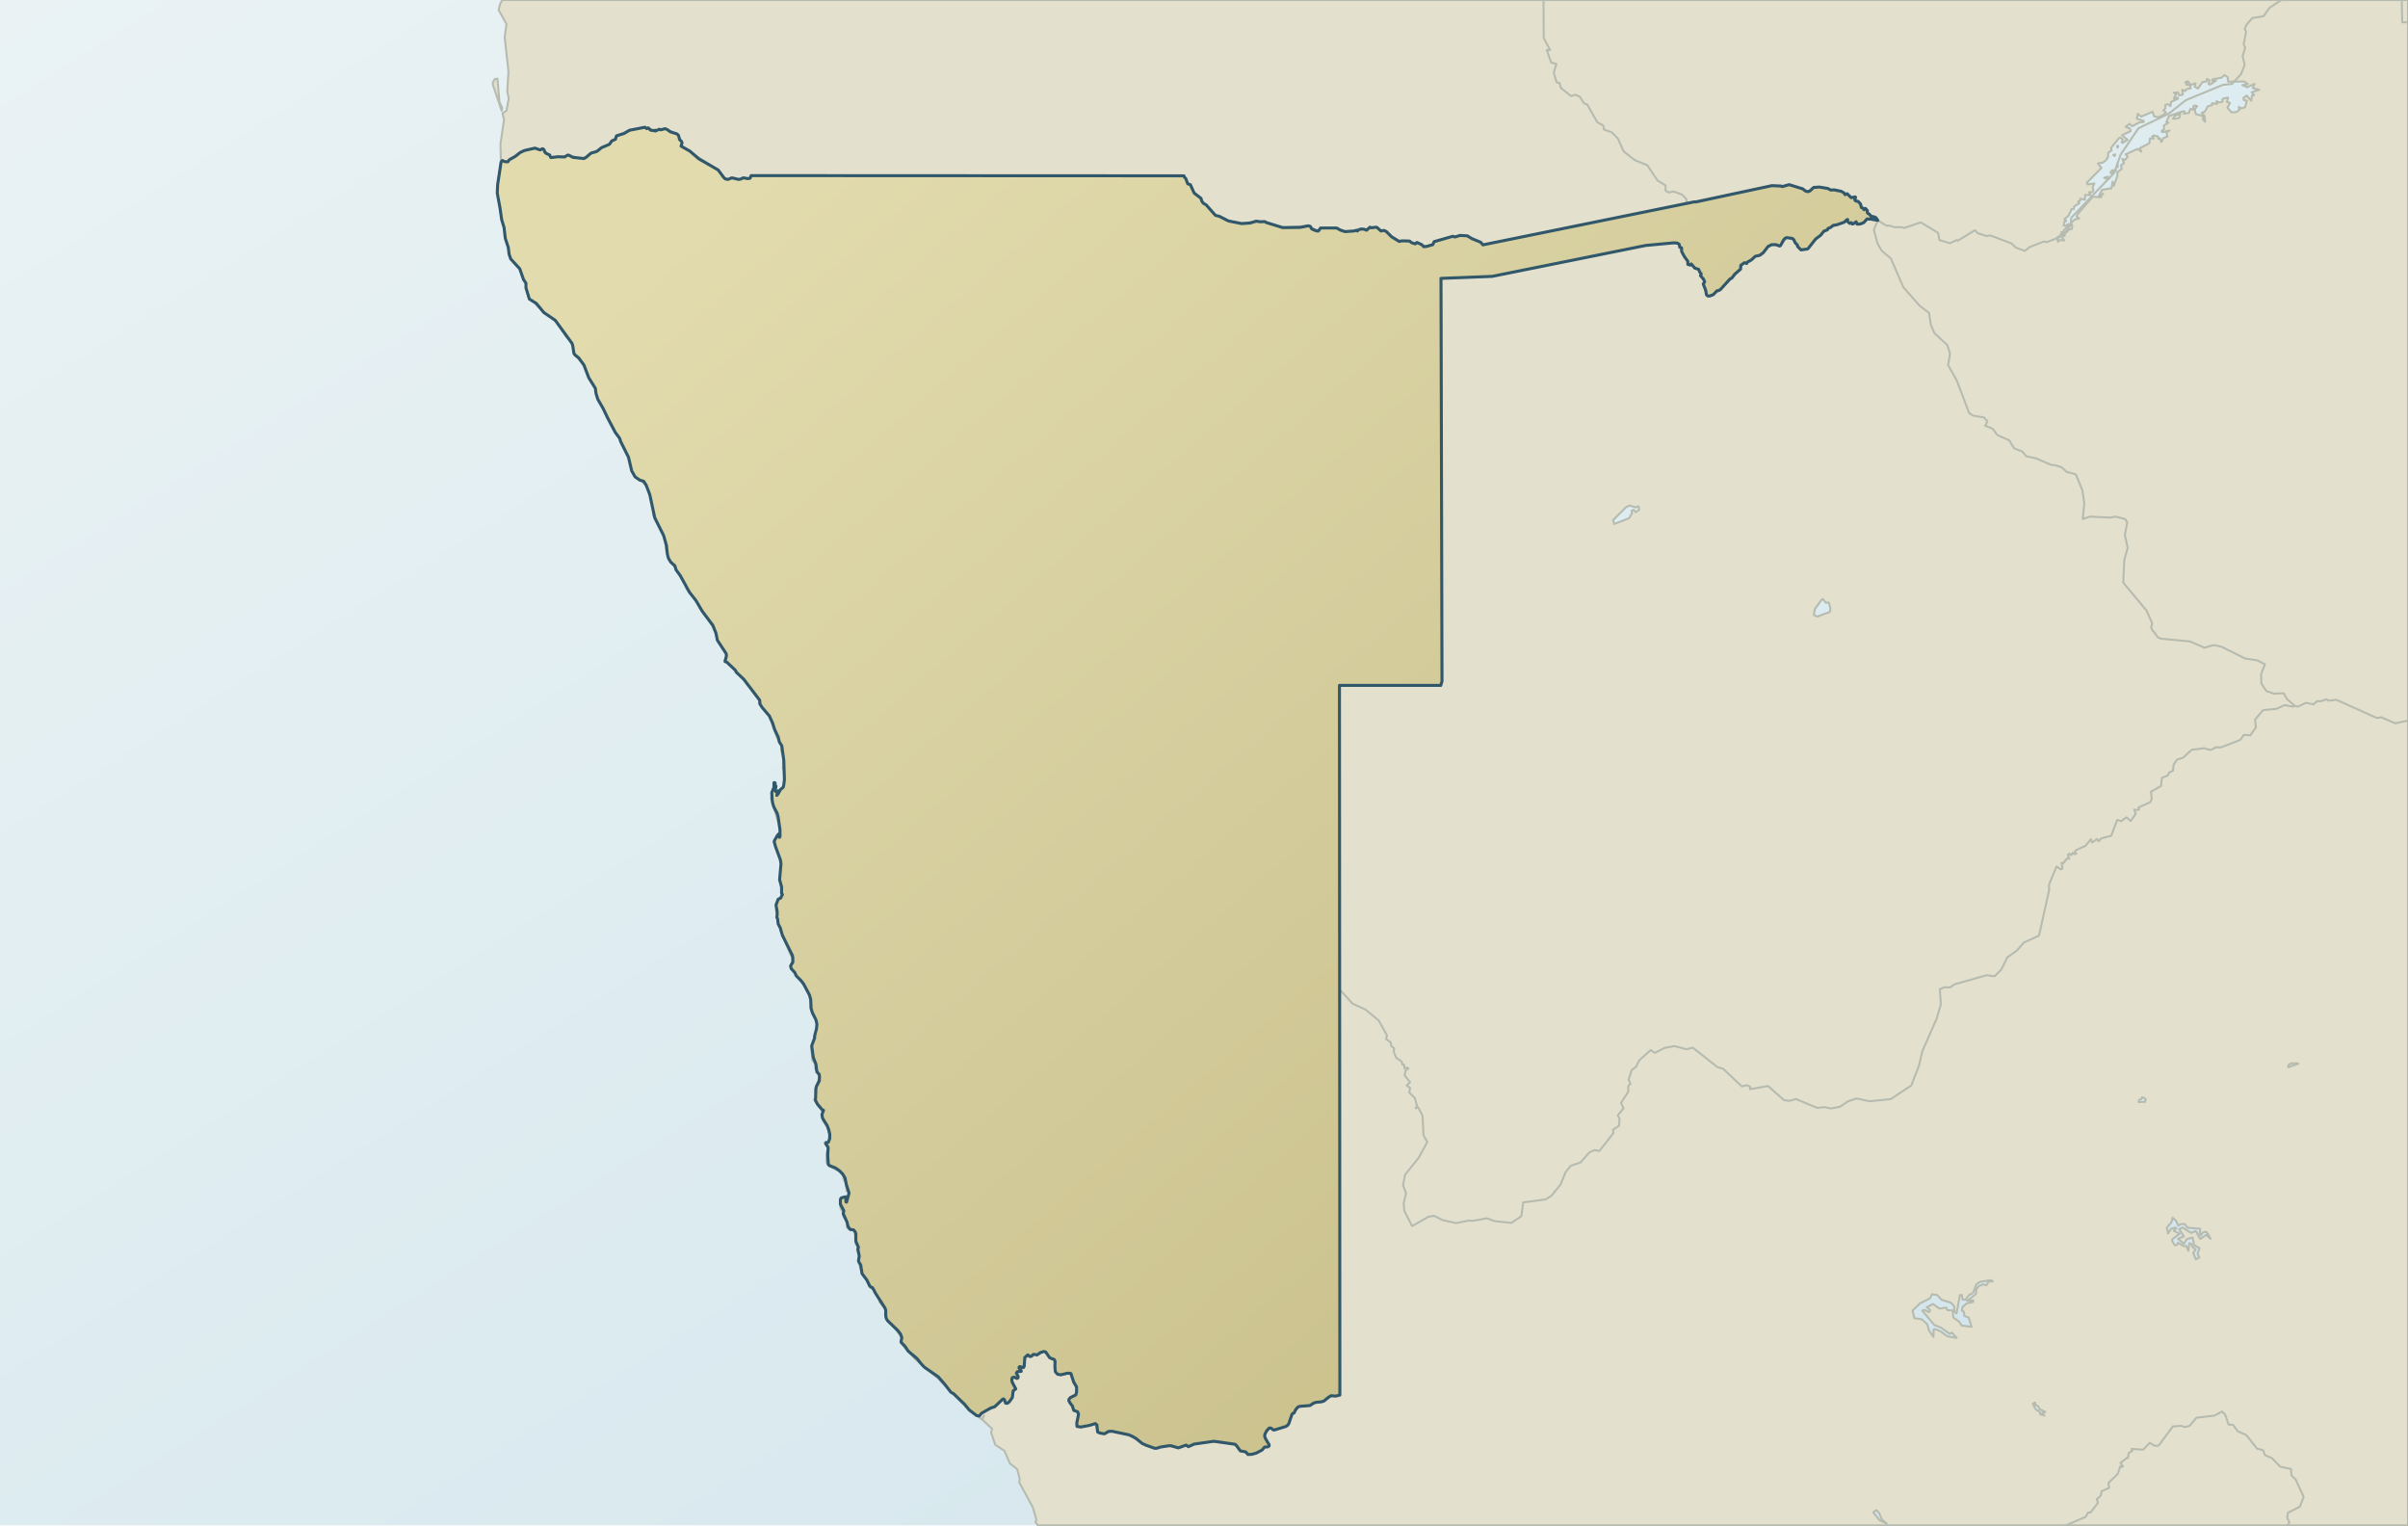
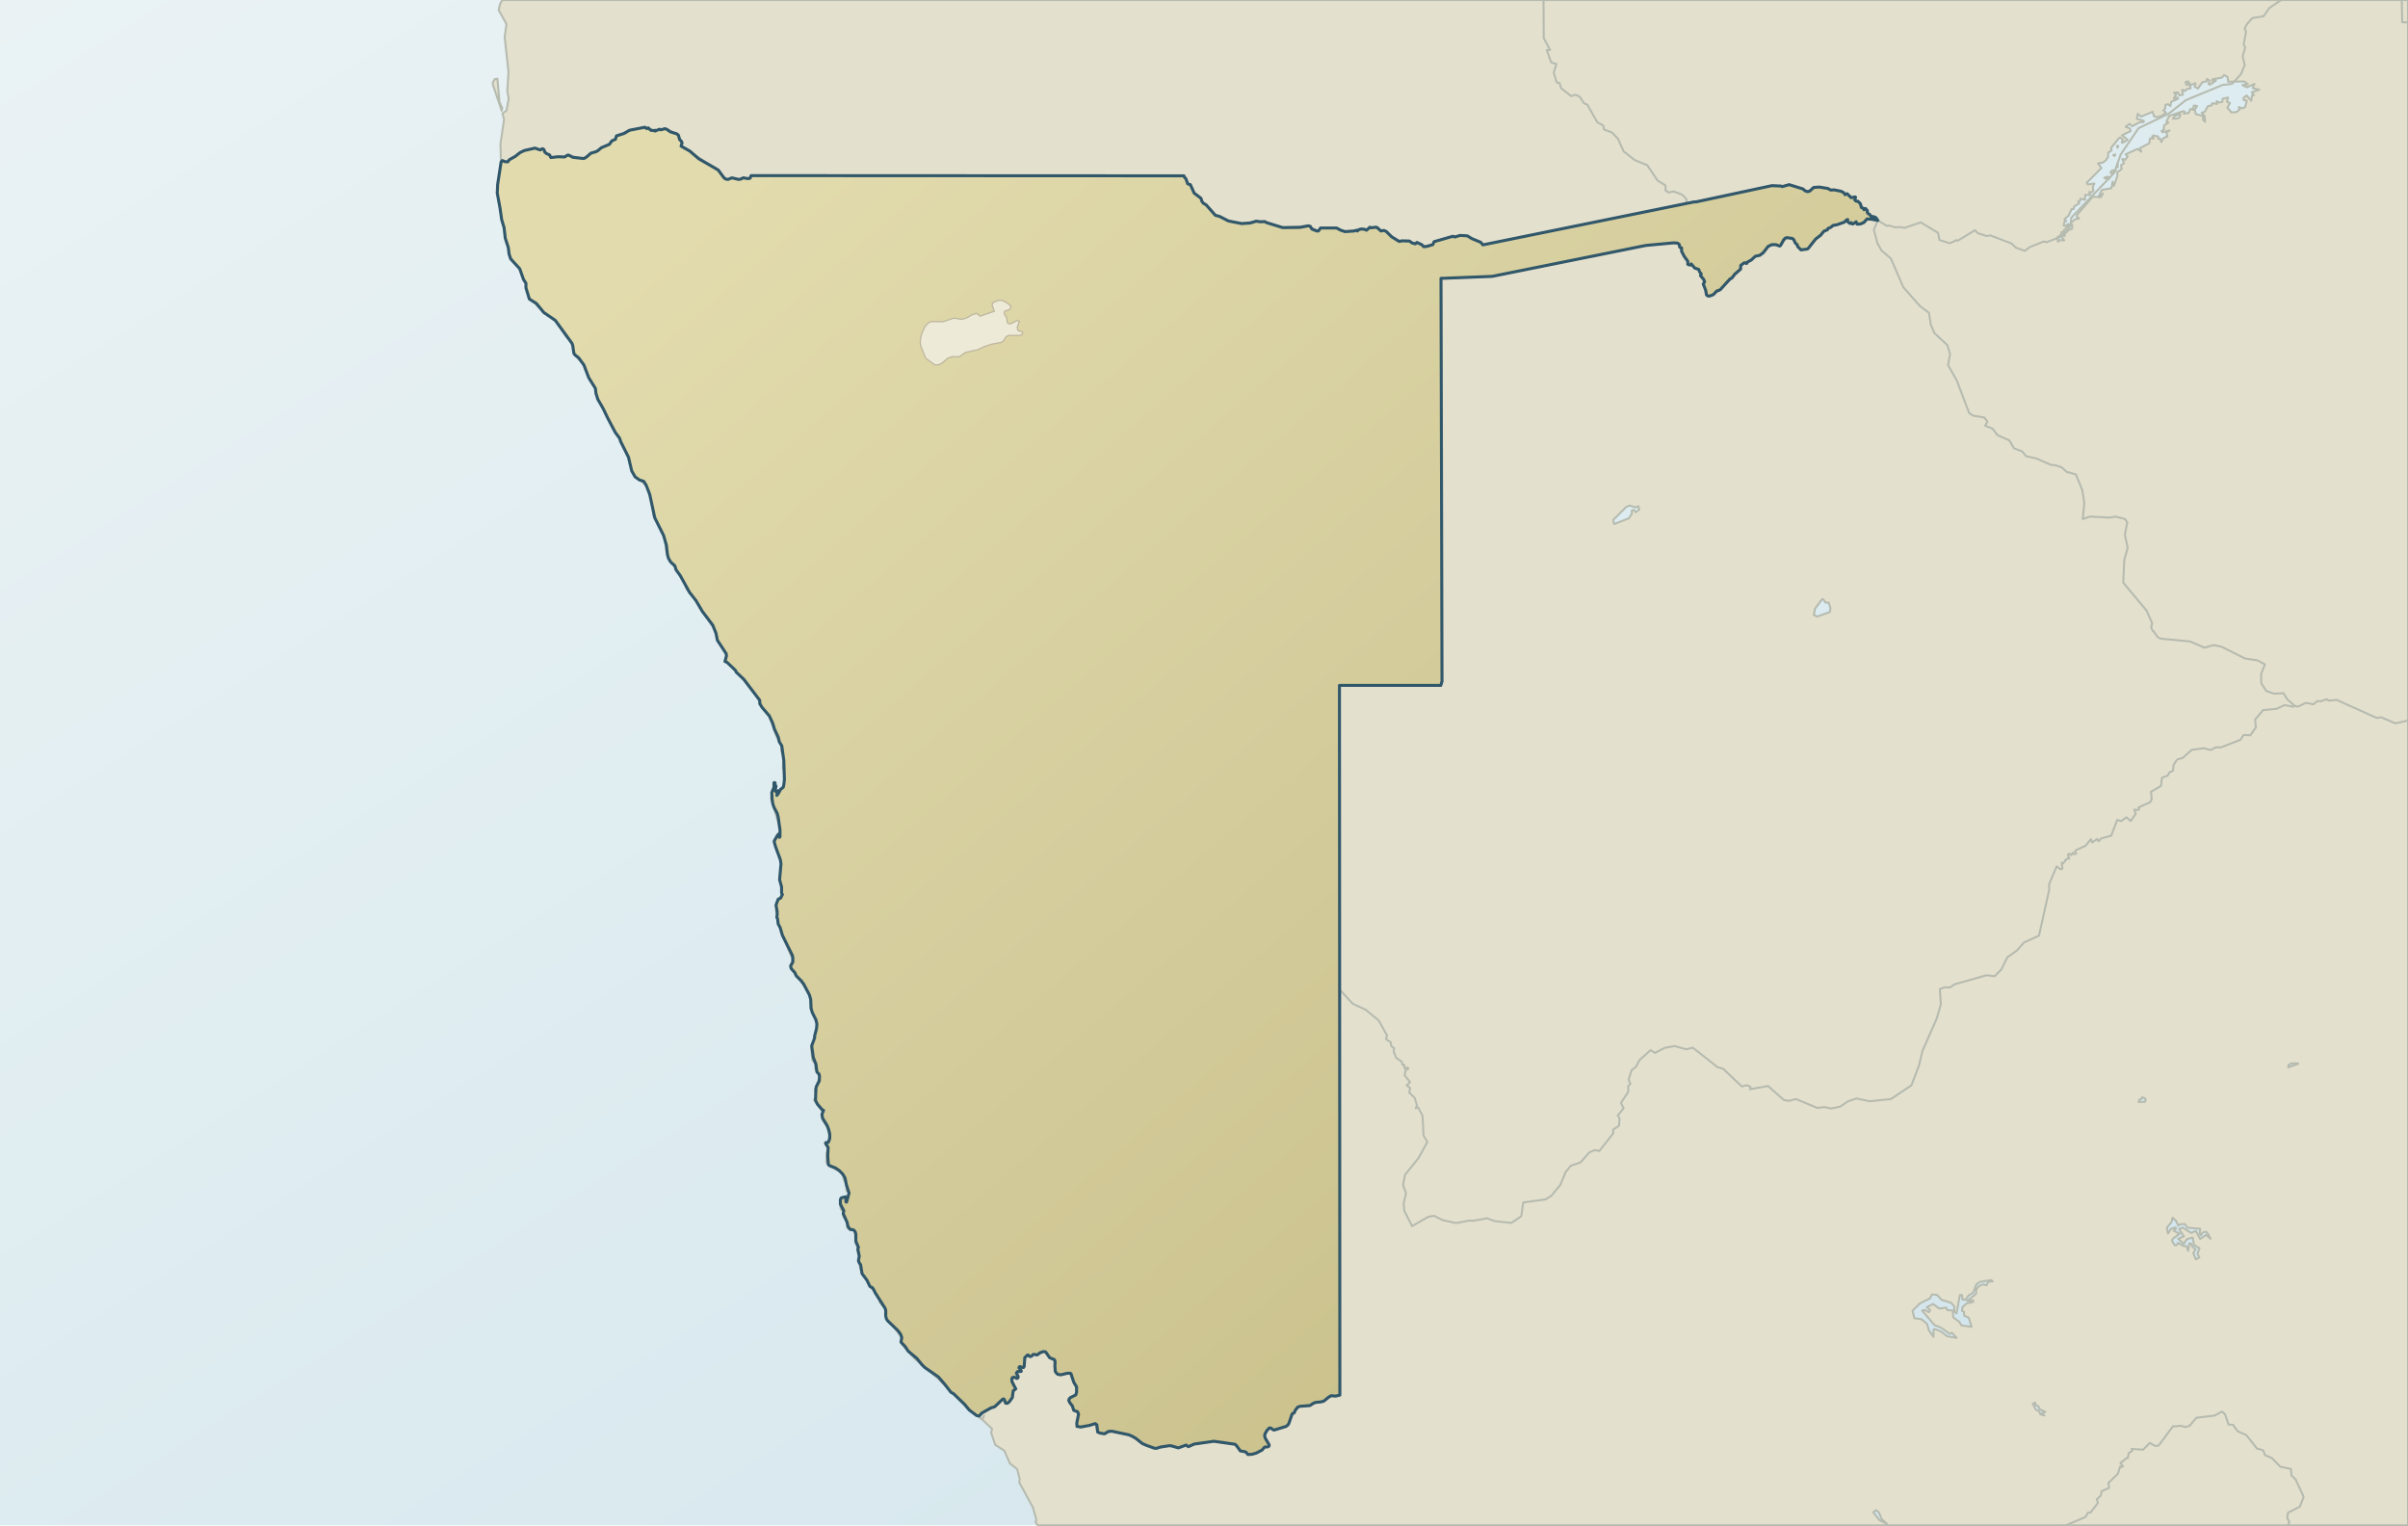
<svg xmlns="http://www.w3.org/2000/svg" viewBox="0 0 1200 760" role="img" aria-label="Map of Namibia" data-map-style="journey-atlas-map-v3-clean-background" data-map-projection="local-equirectangular-fit-v1" data-map-palette="flat-v1">
  <defs>
    <linearGradient id="sea" x1="0" y1="0" x2="1" y2="1">
      <stop offset="0" stop-color="#eaf2f4" />
      <stop offset=".55" stop-color="#dcebf0" />
      <stop offset="1" stop-color="#d0e3eb" />
    </linearGradient>
    <linearGradient id="land" x1=".12" y1=".08" x2=".88" y2=".92">
      <stop offset="0" stop-color="#e2dbad" />
      <stop offset=".52" stop-color="#d4cc9b" />
      <stop offset="1" stop-color="#c8bf8a" />
    </linearGradient>
    <filter id="shadow" x="-10%" y="-10%" width="120%" height="120%">
      <feGaussianBlur in="SourceAlpha" stdDeviation="4" result="b" />
      <feOffset in="b" dy="3" result="o" />
      <feColorMatrix in="o" type="matrix" values="0 0 0 0 .12 0 0 0 0 .22 0 0 0 0 .28 0 0 0 .14 0" />
      <feBlend in="SourceGraphic" mode="normal" />
    </filter>
  </defs>
  <rect width="1200" height="760" fill="url(#sea)" />
  <g id="geographic-context" fill="#e4e0ce">
    <path d="M 507.9,738.5 L 508.2,737.1 L 506.9,732.0 L 503.3,729.2 L 500.5,722.8 L 496.0,719.9 L 493.9,713.8 L 494.4,711.9 L 489.5,707.3 L 490.4,705.3 L 489.3,707.2 L 483.1,702.7 L 467.2,686.6 L 456.0,677.2 L 449.7,670.1 L 448.8,668.4 L 449.6,666.9 L 446.0,661.9 L 442.4,658.3 L 441.0,654.5 L 441.5,652.6 L 438.2,648.6 L 438.3,647.6 L 435.9,643.2 L 433.3,641.1 L 432.8,638.9 L 429.3,634.0 L 427.7,627.8 L 428.5,626.2 L 427.1,622.9 L 427.5,621.3 L 426.3,619.5 L 426.0,612.9 L 424.5,612.0 L 424.1,613.0 L 422.1,611.7 L 422.4,609.1 L 420.3,606.2 L 420.0,602.5 L 419.3,603.0 L 418.8,601.8 L 418.9,596.8 L 419.8,597.4 L 421.2,596.5 L 421.8,599.6 L 422.1,596.6 L 422.4,597.2 L 423.5,595.2 L 423.2,593.8 L 421.9,593.5 L 421.6,589.6 L 420.2,587.2 L 420.7,586.6 L 418.7,583.8 L 413.2,581.0 L 411.8,579.2 L 411.9,574.2 L 412.8,572.2 L 410.8,569.4 L 411.9,569.8 L 412.9,569.0 L 413.3,565.7 L 412.3,561.7 L 410.0,558.2 L 409.9,553.8 L 405.6,547.9 L 406.7,546.7 L 406.2,542.8 L 408.4,536.5 L 406.2,532.4 L 406.4,530.3 L 404.8,528.2 L 404.3,522.5 L 408.1,511.2 L 403.9,502.3 L 404.2,497.7 L 402.6,493.5 L 393.8,482.1 L 395.0,478.1 L 389.2,464.3 L 386.7,453.8 L 387.1,449.4 L 389.5,446.4 L 389.0,437.7 L 389.7,431.5 L 385.8,419.1 L 388.8,414.3 L 387.2,418.8 L 388.7,418.4 L 389.2,414.4 L 384.2,397.7 L 386.0,389.8 L 385.7,394.8 L 387.9,394.4 L 386.9,397.7 L 388.5,394.8 L 388.0,394.3 L 391.0,391.0 L 391.3,385.5 L 390.1,382.8 L 390.5,377.3 L 389.3,374.0 L 389.3,371.3 L 387.0,367.1 L 383.5,357.0 L 378.4,350.8 L 378.3,348.7 L 366.9,334.0 L 361.1,329.0 L 362.6,327.3 L 362.5,326.0 L 357.5,319.0 L 356.5,314.1 L 348.7,302.9 L 347.7,300.2 L 342.1,293.4 L 340.9,288.7 L 334.0,279.5 L 332.1,275.0 L 331.4,269.2 L 329.8,264.2 L 325.5,256.5 L 325.1,249.1 L 323.8,246.9 L 323.0,243.2 L 315.7,235.4 L 314.7,230.7 L 310.6,220.6 L 301.3,203.0 L 302.6,202.3 L 301.2,202.6 L 299.2,199.4 L 298.1,197.3 L 297.9,193.9 L 293.7,187.7 L 292.3,183.6 L 290.6,181.1 L 291.1,180.8 L 290.4,181.0 L 286.8,177.4 L 284.9,169.4 L 284.4,170.0 L 282.1,167.7 L 277.7,160.6 L 267.8,152.5 L 263.8,147.8 L 262.6,145.0 L 262.8,141.5 L 260.6,137.4 L 261.6,136.4 L 256.5,130.2 L 254.4,128.9 L 253.5,123.7 L 252.0,120.0 L 252.2,112.3 L 251.4,109.8 L 250.3,109.0 L 251.0,107.5 L 249.0,101.9 L 248.7,93.3 L 249.8,85.7 L 249.5,79.6 L 249.7,80.3 L 250.6,80.0 L 249.6,79.5 L 249.4,71.7 L 251.2,59.5 L 250.4,56.5 L 252.4,55.1 L 253.5,49.1 L 252.8,45.4 L 253.4,35.8 L 251.5,18.5 L 252.4,12.0 L 248.5,5.0 L 249.2,2.0 L 250.3,0.0 L 1200.0,0.0 L 1200.0,760.0 L 517.2,760.0 L 516.0,758.3 L 516.5,757.3 L 514.7,751.0 L 507.9,738.5 Z M 936.4,753.7 L 935.0,752.4 L 933.5,753.5 L 936.6,757.4 L 940.3,759.2 L 937.7,756.9 L 936.4,753.7 Z M 1014.3,699.9 L 1014.2,698.8 L 1013.0,699.4 L 1014.5,702.3 L 1016.3,703.3 L 1016.8,704.7 L 1018.8,705.3 L 1017.7,704.0 L 1019.3,703.5 L 1016.4,702.1 L 1015.8,700.7 L 1014.3,699.9 Z M 992.1,637.8 L 986.7,638.7 L 984.9,639.9 L 983.3,644.1 L 981.1,645.4 L 979.5,647.6 L 978.0,647.5 L 977.7,645.2 L 976.7,645.3 L 975.0,654.4 L 973.9,653.4 L 973.9,650.9 L 972.3,649.1 L 967.5,647.6 L 965.3,645.2 L 962.8,644.9 L 961.8,646.9 L 956.8,649.4 L 953.1,653.0 L 954.0,656.8 L 957.6,657.3 L 960.3,659.6 L 961.3,662.9 L 963.5,666.1 L 963.6,662.4 L 964.2,662.2 L 967.1,663.3 L 970.4,665.8 L 975.1,666.6 L 972.7,664.0 L 971.6,664.6 L 967.3,661.5 L 964.0,660.2 L 957.9,653.0 L 959.0,652.6 L 961.3,653.8 L 961.9,652.8 L 960.2,651.3 L 963.3,649.7 L 966.5,652.0 L 969.8,651.5 L 970.5,652.8 L 973.1,652.9 L 973.4,656.4 L 976.4,658.6 L 977.5,660.4 L 982.5,661.1 L 981.1,656.5 L 978.9,655.6 L 978.7,653.6 L 977.7,653.1 L 978.0,651.2 L 980.1,649.4 L 983.3,648.7 L 983.3,647.9 L 980.4,648.1 L 984.7,644.7 L 984.9,642.4 L 986.1,640.8 L 988.3,639.9 L 989.9,640.4 L 990.9,638.6 L 993.1,638.4 L 992.1,637.8 Z M 1101.6,617.2 L 1100.5,615.0 L 1099.3,613.7 L 1097.7,614.1 L 1096.8,615.5 L 1096.2,614.6 L 1096.4,612.2 L 1090.1,611.7 L 1088.8,609.9 L 1086.7,609.9 L 1085.5,610.7 L 1084.5,608.4 L 1082.7,606.7 L 1082.1,609.0 L 1079.8,611.7 L 1080.4,614.6 L 1081.9,612.2 L 1084.1,611.6 L 1084.5,612.0 L 1083.2,613.2 L 1086.2,614.7 L 1082.7,617.3 L 1082.4,618.2 L 1083.7,620.4 L 1084.7,620.4 L 1085.4,619.2 L 1088.2,620.9 L 1089.5,620.8 L 1090.5,623.2 L 1091.0,619.5 L 1092.0,619.7 L 1092.5,621.2 L 1094.2,622.5 L 1093.0,624.3 L 1094.3,627.5 L 1096.0,626.5 L 1095.1,624.7 L 1096.1,621.9 L 1093.4,620.4 L 1092.7,616.6 L 1089.8,617.4 L 1088.3,619.7 L 1085.4,617.2 L 1088.3,616.0 L 1085.9,612.4 L 1087.7,611.6 L 1091.9,614.3 L 1094.3,613.3 L 1096.4,617.3 L 1099.4,615.3 L 1101.6,617.2 Z M 1069.3,547.8 L 1068.5,547.0 L 1067.4,546.7 L 1067.2,547.6 L 1066.0,548.0 L 1065.8,549.1 L 1069.0,549.0 L 1069.3,547.8 Z M 1145.3,530.0 L 1145.1,529.8 L 1141.8,529.8 L 1140.4,530.7 L 1140.3,531.8 L 1145.3,530.0 Z M 904.5,303.3 L 903.9,306.4 L 905.6,307.2 L 911.9,304.9 L 912.2,303.1 L 911.3,300.2 L 909.8,300.3 L 908.5,298.5 L 907.9,298.7 L 904.5,303.3 Z M 804.4,261.1 L 811.8,258.2 L 813.3,255.7 L 813.1,254.4 L 814.2,254.0 L 815.1,255.2 L 816.9,253.9 L 816.5,252.2 L 815.2,252.8 L 812.1,251.9 L 810.3,252.7 L 803.9,259.1 L 804.4,261.1 Z M 1025.2,118.3 L 1025.6,120.5 L 1026.3,119.6 L 1028.7,119.8 L 1027.5,118.2 L 1028.3,117.1 L 1028.9,117.6 L 1028.8,116.7 L 1031.1,114.4 L 1032.5,114.1 L 1032.7,112.4 L 1032.0,111.0 L 1034.2,109.2 L 1036.1,108.9 L 1034.9,107.8 L 1035.2,106.9 L 1042.9,98.0 L 1046.9,98.3 L 1048.0,96.4 L 1046.6,98.0 L 1045.9,97.7 L 1047.5,94.6 L 1052.2,93.8 L 1052.8,90.5 L 1053.4,92.6 L 1055.2,87.6 L 1055.1,85.9 L 1057.3,84.2 L 1057.0,82.3 L 1058.5,81.3 L 1057.6,79.2 L 1059.1,79.6 L 1060.3,77.9 L 1059.3,76.9 L 1065.2,74.2 L 1067.1,75.6 L 1066.4,73.8 L 1071.1,71.4 L 1071.4,69.0 L 1073.3,69.0 L 1072.5,68.0 L 1073.1,67.5 L 1075.4,68.0 L 1075.6,69.2 L 1076.4,68.9 L 1077.1,70.8 L 1078.1,68.8 L 1080.1,68.0 L 1079.6,66.0 L 1081.2,65.0 L 1077.7,65.9 L 1077.2,65.3 L 1078.4,64.4 L 1078.4,62.5 L 1080.6,61.1 L 1079.6,60.8 L 1080.9,57.8 L 1087.9,55.4 L 1088.7,55.6 L 1088.3,56.6 L 1090.7,56.3 L 1091.6,54.2 L 1092.8,54.7 L 1093.2,52.7 L 1094.1,52.6 L 1094.9,52.9 L 1093.7,54.6 L 1094.3,56.9 L 1097.8,57.7 L 1097.9,59.7 L 1098.9,60.7 L 1098.7,57.9 L 1097.2,56.2 L 1098.7,55.7 L 1100.3,52.9 L 1102.3,52.4 L 1102.4,51.4 L 1104.8,51.8 L 1104.6,50.4 L 1105.9,51.1 L 1107.5,50.7 L 1107.6,49.2 L 1110.3,48.6 L 1109.8,50.8 L 1111.3,51.3 L 1110.0,53.6 L 1112.0,56.0 L 1114.6,55.8 L 1116.0,54.6 L 1115.7,53.3 L 1117.2,54.0 L 1118.8,53.4 L 1119.7,50.2 L 1118.1,49.8 L 1118.0,48.8 L 1119.6,47.6 L 1121.9,50.2 L 1122.2,47.6 L 1123.3,47.4 L 1122.1,46.0 L 1125.9,44.7 L 1122.6,43.9 L 1123.5,41.8 L 1119.8,43.5 L 1117.5,42.4 L 1120.2,41.9 L 1118.4,40.6 L 1110.4,40.7 L 1110.1,38.4 L 1108.4,37.4 L 1107.2,38.7 L 1102.6,39.5 L 1102.4,40.2 L 1104.3,40.2 L 1101.3,42.2 L 1100.6,41.8 L 1101.1,40.1 L 1099.8,39.3 L 1099.6,40.6 L 1097.6,40.9 L 1095.3,44.1 L 1093.7,43.2 L 1094.1,41.5 L 1091.8,42.3 L 1090.3,40.5 L 1089.0,41.0 L 1090.1,41.3 L 1089.4,42.1 L 1091.4,42.5 L 1091.7,44.0 L 1089.7,44.4 L 1088.9,45.4 L 1087.5,44.7 L 1087.8,47.2 L 1086.0,47.5 L 1085.3,46.0 L 1083.3,46.2 L 1084.5,47.0 L 1083.3,49.0 L 1085.3,48.6 L 1085.4,49.2 L 1082.0,50.7 L 1081.6,52.9 L 1080.4,51.9 L 1079.1,52.3 L 1079.1,54.0 L 1078.1,55.0 L 1079.4,56.0 L 1077.8,57.4 L 1075.6,58.4 L 1073.5,58.0 L 1072.7,55.7 L 1067.0,58.1 L 1065.3,56.7 L 1064.9,59.2 L 1068.3,60.2 L 1068.3,60.8 L 1066.1,61.0 L 1062.5,62.9 L 1061.2,61.7 L 1059.3,63.2 L 1061.4,64.0 L 1061.8,65.3 L 1057.5,67.4 L 1060.3,69.7 L 1057.7,71.2 L 1057.3,70.9 L 1057.9,69.6 L 1056.7,68.5 L 1056.0,68.8 L 1052.0,73.7 L 1052.3,74.9 L 1050.6,76.1 L 1050.5,78.3 L 1049.4,79.9 L 1047.9,81.0 L 1045.5,81.4 L 1047.2,83.7 L 1039.9,91.1 L 1040.5,91.9 L 1043.7,91.4 L 1042.9,93.1 L 1043.2,94.9 L 1042.6,95.8 L 1041.1,95.7 L 1041.7,97.2 L 1039.1,97.1 L 1039.0,99.5 L 1036.7,99.0 L 1036.6,100.0 L 1035.6,100.4 L 1036.2,101.3 L 1033.7,102.8 L 1033.4,104.2 L 1032.4,104.1 L 1030.8,107.5 L 1028.8,109.2 L 1029.7,110.1 L 1028.9,110.3 L 1028.4,112.3 L 1029.2,112.6 L 1030.8,111.6 L 1031.2,112.1 L 1028.4,114.9 L 1028.5,115.7 L 1027.3,115.7 L 1026.9,117.2 L 1025.2,118.3 Z M 1082.9,59.2 L 1085.2,59.0 L 1086.2,58.5 L 1086.5,56.8 L 1083.7,57.8 L 1082.9,59.2 Z M 248.9,50.8 L 250.3,53.8 L 250.0,55.2 L 245.6,42.1 L 245.6,41.1 L 246.6,39.4 L 247.9,39.2 L 248.9,50.8 Z M 1051.3,88.9 L 1050.2,89.2 L 1048.6,88.6 L 1050.4,88.0 L 1051.3,88.9 Z M 1054.5,84.9 L 1052.5,86.5 L 1051.7,86.0 L 1052.5,84.9 L 1054.5,84.9 Z M 1054.8,83.4 L 1054.8,83.1 L 1055.2,81.6 L 1055.4,83.2 L 1054.8,83.4 Z M 1053.7,77.7 L 1053.1,77.3 L 1054.1,76.9 L 1053.9,77.6 L 1053.7,77.7 Z M 1055.1,73.4 L 1055.0,72.7 L 1055.6,72.7 L 1055.3,73.6 L 1055.1,73.4 Z" fill="#e4e0ce" fill-rule="evenodd" stroke="#b6bbaf" stroke-width="1" stroke-linejoin="round" />
  </g>
  <g id="context-national-borders" fill="none" stroke="#b6bbaf" stroke-width="1" stroke-linejoin="round" stroke-linecap="round" aria-hidden="true">
    <path d="M528.6,685 525.9,683.4 525.4,677.4 523.1,676.5 521.1,673.6 520.1,673.4 M520.1,673.4 516.8,675.1 M516.8,675.1 515.4,674.8 M515.4,674.8 513.5,675.9 M513.5,675.9 512.1,675.1 M512.1,675.1 510.7,676.4 510,681.4 M508.7,681.2 508.2,680.9 M508.2,680.9 508.9,683.3 508.1,683.4 M510,681.4 509.5,681.1 M509.5,681.1 508.7,681.2 M508.1,683.4 507,683.4 M507,683.4 506.8,686.8 M538.6,711 536.7,710.7 537.5,704.6 537,703.4 535.1,702.7 532.6,697.8 533.5,696.3 536.1,695 536.6,692.1 533.2,684.2 M533.2,684.2 528.6,685 M506.8,686.8 505.3,686.1 M505.3,686.1 504.2,687.5 506.2,692 504.9,693 504.5,696.3 502,699.2 M667.7,695.1 665.6,695.6 M665.6,695.6 663.9,695.4 M663.9,695.4 659.7,698.1 655.8,698.7 652.8,700.3 647.2,700.8 643.8,704.8 641.8,710 635,712.5 M502,699.2 500.1,697 M500.1,697 495.7,700.9 490.1,703.4 M549.8,714.4 547,713.5 545.8,709.3 M545.8,709.3 538.6,711 M635,712.5 633.3,711.5 M633.3,711.5 631.3,712.8 630.2,715.5 632.4,720.5 630.2,721 626,724 621.9,724.7 M576.4,721.6 571.2,720.1 562.6,714.9 554.1,713.1 M554.1,713.1 549.8,714.4 M621.9,724.7 620.8,723.4 618.1,722.9 615.5,719.6 604.9,718.1 M604.9,718.1 595.1,719.5 592.2,720.8 M592.2,720.8 591.1,720 M591.1,720 587.2,721.4 M587.2,721.4 582.7,720.3 M582.7,720.3 576.4,721.6 M935.8,109.8 933.8,114.5 935.6,121.2 937.7,124.9 942.3,128.8 948.5,143.1 956.6,152.3 961.3,155.9 962.2,161.8 964,166 970.4,171.9 971.8,176.3 970.8,181.9 975.2,189.7 981.3,205.8 983.3,207.1 988.8,208 990.4,210 989.3,212.1 993,213.6 995.4,216.8 1001.3,219.4 1003.7,223.4 1007.7,224.9 1009.7,227.3 1014.7,228.4 1022.3,231.7 M1023.9,231.7 1027.3,232.8 1030.3,235.4 M1022.3,231.7 1023.9,231.7 M1030.8,235.3 1034.5,236.4 1037.7,244.2 1038.7,250.7 1037.9,258.6 M1030.3,235.4 1030.8,235.3 M1041.5,257.4 1051.4,257.9 M1037.9,258.6 1041.5,257.4 M1054.3,257.4 1059,258.6 1060.1,260.3 1058.9,266.4 1060.3,273 1058.6,279 1058.1,290.3 1069.7,304.2 1072.5,310.5 1072,312.7 1072.9,314.5 M1051.4,257.9 1054.3,257.4 M1073.2,314.5 1075.2,317.4 1076.7,318.2 1091.4,319.6 1098.6,322.7 M1072.9,314.5 1073.2,314.5 M1103.2,321.4 1107,322.2 1118.8,328.1 1124.9,329 1128.7,331 1126.8,335.8 1126.9,340.5 1129.4,344.3 1133.2,345.6 M1098.6,322.7 1103.2,321.4 M1138,345.4 1139.7,348.3 1143.6,351.7 M1133.2,345.6 1138,345.4 M1124.9,721.9 1119.4,715 1115.1,713.1 1112.8,709.9 1110.6,709.8 1108.9,704.8 1107.3,703.3 M1107.3,703.3 1103.6,705.3 1094.5,706.4 1091.2,710.4 1089,711 M1089,711 1086.8,710.4 M1086.8,710.4 1083.4,710.7 M1083.4,710.7 1082.9,710.6 M1082.9,710.6 1075.7,720.3 1073.9,720.4 M1073.9,720.4 1071.3,718.9 M1071.3,718.9 1068,722.3 M1140,760 1140.9,758.4 1139.8,756.3 1140.2,753.7 1146.1,750.7 1148,745.8 1144,737.1 1141.9,735.1 1141.7,731.9 1136.4,730.8 1132.2,726.5 1128.7,725 1127.9,722.7 1125.6,721.9 M1125.6,721.9 1124.9,721.9 M1068,722.3 1062.2,721.9 M1062.2,721.9 1062.6,722.9 1060.8,724 1060.4,726.5 M1060.4,726.5 1059.9,726.4 M1059.9,726.4 1056.7,728.9 1058,730.6 1057,731 M1057,731 1056.6,730.6 M1056.6,730.6 1055.4,734.3 1050.7,738.9 1051.1,741.3 1047.3,743 1046.9,745.2 1044.9,747 1045.5,748.8 1041.8,753.6 M1041.8,753.6 1040.6,753.6 M1040.6,753.6 1039.3,755.8 1029.5,760 M1027.9,760 1027.8,760 M1142.7,352.1 1138.5,351.3 M1138.5,351.3 1134.4,353.2 1127.8,353.8 1123.8,358.5 1124.2,362.4 1121.4,366.4 M1143.6,351.7 1142.7,352.1 M1121.4,366.4 1119.2,366.2 M1119.2,366.2 1118.1,366.2 1116.5,368.6 1106.7,372.4 M1106.7,372.4 1104.4,372.3 M1104.4,372.3 1101.6,373.7 M1101.6,373.7 1098.4,372.8 M1098.4,372.8 1092.2,373.6 1087.8,377.6 1085,378.4 1083.2,381 1082.9,384 1081,384.9 1080.3,386.4 1077.4,387.5 1076.9,391.6 1071.9,394.5 1072.3,398.1 1071.5,399.7 1065.7,402.3 1066,403.3 1065.2,403.6 M1065.2,403.6 1063.6,403.4 M1063.6,403.4 1064.3,405.5 1061.8,409.1 M1061.8,409.1 1059.7,407.2 M1059.7,407.2 1057.1,409.1 M1057.1,409.1 1055.1,408.5 M1055.1,408.5 1052.1,416.4 1047.2,417.7 1045.8,419.2 M1045.8,419.2 1045.1,418 M1045.1,418 1042.6,419.8 M1042.6,419.8 1042,418.1 M1042,418.1 1039.3,421.4 1034.5,423.6 1034,424.3 1034.7,425.3 1033.7,425.6 M1033.7,425.6 1032.9,424.9 M1032.9,424.9 1032.2,426.1 M1032.2,426.1 1031.2,425.3 M1031.2,425.3 1030.5,425.9 1031.2,427.9 M1031.2,427.9 1030.6,427.5 M1030.6,427.5 1029.1,428.7 M1029.4,428.7 1028.1,430.2 M1029.1,428.7 1029.4,428.7 M1028.1,430.2 1027.4,429.8 M1027.4,429.8 1027.8,432.7 1027,433.2 M1027,433.2 1024.9,431.7 M1024.9,431.7 1021.1,440.7 1021.2,443.3 1016.1,466.2 1008.6,469.6 1005.1,473.6 1000.4,476.9 997.3,483.1 994,486.4 M994,486.4 990,485.9 M990,485.9 974.1,490.4 971.7,492 M971.7,492 969.1,491.9 M969.1,491.9 966.7,492.8 967.2,500.4 965.1,507.6 958,523.7 956.3,530.9 952.5,540.8 942.3,547.6 931.7,548.7 M698.9,530.5 698.5,528.9 695.8,527.1 694.5,523.9 694.8,522.3 693.3,521.2 693.1,519.4 690.7,517.7 691.2,515.9 687.1,508.5 680.6,503.1 674.1,500.1 667.6,493 M840.4,522.8 834.5,521.2 M834.5,521.2 829.6,522.1 824.7,524.6 M868,541.3 858.7,532.5 855.9,531.7 843.6,522 M843.6,522 840.4,522.8 M824.7,524.6 822.6,523.2 M822.6,523.2 817,528.2 815.3,531.5 813.1,533.2 811.6,537.9 812.5,540 811.4,541.1 811.4,544 807.8,549.5 809.1,552.2 806.2,555.7 807.1,557.4 806.8,560.9 803.8,562.9 804,564.6 797,573.5 M699.9,532.3 699.7,530.4 M699.7,530.4 698.9,530.5 M705.5,552.2 706.1,550.7 705,547 702.3,544.4 702.7,542 701,540.8 702.7,539.2 700,535.8 700.4,533.4 701.9,532.4 701.3,531.9 M701.3,531.9 699.9,532.3 M872.1,542.7 872.3,541.5 870.6,540.7 M870.6,540.7 868,541.3 M891.6,548.5 889,548.1 881.1,541.1 M881.1,541.1 872.1,542.7 M931.7,548.7 925.2,547.3 M925.2,547.3 921,548.7 917,551.4 912.4,552.3 M905.6,552 895,547.6 M895,547.6 891.6,548.5 M912.4,552.3 909.3,551.6 M909.3,551.6 905.6,552 M703.7,610.9 699.8,603.2 699.5,599.5 700.7,594.5 699.2,590.5 700.2,585.3 706.9,577 711.3,569 709.4,565.7 708.9,555.9 706.7,551.7 M706.7,551.7 705.5,552.2 M797,573.5 794.7,573 M794.7,573 792,574.2 787.6,579.2 782.8,580.8 780.2,584 777.6,590.3 773.1,595.8 770.2,597.6 759.1,599.1 758.1,606 753.2,609.3 M725.6,609.4 718.9,607.9 714.7,605.8 M714.7,605.8 711.9,606.2 703.7,610.9 M753.2,609.3 744.7,608.4 741.1,607 M741.1,607 733.8,608.3 M733.8,608.3 732.3,608.1 M732.3,608.1 725.6,609.4 M1160.4,349.1 1159.5,348.4 M1159.5,348.4 1156.5,349.4 M1184.4,357.7 1164.4,348.7 M1164.4,348.7 1160.4,349.1 M1156.5,349.4 1154.8,349.3 M1154.8,349.3 1152.9,350.9 M1152.9,350.9 1149.1,350.2 M1149.1,350.2 1145.1,352.1 M1145.1,352.1 1143.6,351.7 M1193.7,360.4 1186.7,357.4 M1186.7,357.4 1184.4,357.7 M1200,359 1193.7,360.4 M1136.8,0 1131,3.9 1128,8.1 1122.4,9 1119.6,12.2 1118.6,14.3 1119.3,15.8 1118.1,22.2 1118.9,23.7 1117.6,27.9 1118.6,32.4 1116.8,36.9 1113.7,40.3 1112.3,41.8 1107.7,42.3 1089.3,49.9 1080.8,56.6 1065.7,63.9 1056.8,77 1053.6,86.1 1032.2,108.5 1031.8,112.5 1030.1,114.7 1026.7,118.1 1019.8,120.7 M940.2,112.5 935.8,109.8 M971.7,121.2 966.5,119.6 965.8,116 957.2,110.8 M957.2,110.8 948.9,113.6 M944,113.2 941.7,112.4 M941.7,112.4 940.2,112.5 M948.9,113.6 947.8,113.2 M947.8,113.2 944,113.2 M990,117.6 985.6,116.2 984.2,114.7 M984.2,114.7 975.5,120 M1009,125 1004.6,123.4 1002.4,121.3 991.9,117.3 M991.9,117.3 990,117.6 M975.5,120 975.1,119.6 M975.1,119.6 971.7,121.2 M1019.8,120.7 1018.6,120.3 M1018.6,120.3 1011.7,123 1009,125 M771.2,25 772.5,24.9 769.3,19 769.2,0 M770.8,24.9 771.2,25 M783,47.9 777.9,43.9 777.2,41.4 775.7,41 774.3,36.2 775.6,31.9 773,31.1 770.8,24.9 M831.5,95.9 830,94.9 830,92.4 826,89.9 820.9,82.3 814.7,79.8 809.1,75.4 806.3,69.1 803.3,66 799.3,64.5 799,62.6 796,60.9 791,52.1 789.4,51.5 787.2,48.1 785,47.2 M785,47.2 783,47.9 M840.4,101.4 840.4,99.2 838.3,97 834.1,95.4 M834.1,95.4 831.5,95.9 M322.3,64.1 321.4,63.4 M321.4,63.4 313.7,64.9 307.2,67.7 306.7,69.4 303.7,71.9 290.3,79.1 M326,65.1 323,63.7 M323,63.7 322.3,64.1 M362.8,89.4 360.8,88.6 357.9,84.7 339.4,72.8 339.9,71.2 337.3,66.7 331.4,64.1 M331.4,64.1 329.3,64.7 M329.3,64.7 328.6,64.4 M328.6,64.4 326.5,65.3 M326.5,65.3 326.5,64.9 M326.5,64.9 326,65.1 M269.2,74.7 266.6,73.8 M266.6,73.8 261.3,75 252.4,80.7 M274.5,78.5 270.3,74.1 M270.3,74.1 269.2,74.7 M290.3,79.1 283.4,77.3 M283.4,77.3 281.4,78.2 M281.4,78.2 278.1,78.1 M278.1,78.1 274.5,78.5 M252.4,80.7 250.3,80 M374.9,87.5 374.3,87.5 M374.3,87.5 373.8,88.8 372.6,89 M404.4,87.5 378.4,87.5 M378.4,87.5 374.9,87.5 M456.6,87.5 417.5,87.5 M417.5,87.5 404.4,87.5 M495.7,87.5 482.6,87.5 M482.6,87.5 456.6,87.5 M534.8,87.5 508.7,87.5 M508.7,87.5 495.7,87.5 M586.9,87.5 547.8,87.5 M547.8,87.5 534.8,87.5 M618.8,111.4 612.2,110.1 605.7,107.3 595.1,96.2 593.2,92 591.9,91.6 589.6,87.5 M589.6,87.5 586.9,87.5 M372.6,89 370.4,88.6 M370.4,88.6 368.1,89.4 M368.1,89.4 364.7,88.6 M364.7,88.6 362.8,89.4 M840.4,101.4 739,122 M628,110.5 626,110.2 M626,110.2 618.8,111.4 M639.2,113.4 630.3,110.4 M630.3,110.4 628,110.5 M657,115.1 652,112.5 M652,112.5 639.2,113.4 M688.2,115.1 685.7,113.2 M685.7,113.2 683.3,113.5 M683.3,113.5 682.7,113.2 M682.7,113.2 681,114.7 M670.3,115.4 666.1,113.6 M666.1,113.6 658.1,113.6 657,115.1 M681,114.7 678.4,114.1 M678.4,114.1 676.4,115.1 M676.4,115.1 676.1,114.7 M676.1,114.7 674.7,115.1 M697.3,120.3 689.6,114.8 M689.6,114.8 688.2,115.1 M674.7,115.1 673.3,115.1 M673.3,115.1 670.3,115.4 M739,122 730.4,117.3 M730.4,117.3 728.3,117.5 M728.3,117.5 727.6,117.3 M727.6,117.3 725,118.1 M725,118.1 724.1,117.7 M724.1,117.7 714.7,120.4 714,121.9 709.5,122.9 M705.3,121.5 700.6,119.9 M700.6,119.9 697.3,120.3 M709.5,122.9 706.1,120.8 M706.1,120.8 705.3,121.5 M900.8,95.5 891.6,92 M891.6,92 888.1,93 M888.1,93 883.9,92.4 M883.9,92.4 840.4,101.4 M912.3,94.7 906.6,93.2 M906.6,93.2 903.8,93.4 900.8,95.5 M919.5,97 917.5,95.3 914,94.6 M914,94.6 912.3,94.7 M923,98.5 920.5,96.5 M920.5,96.5 919.5,97 M928.9,104.5 927.1,101.5 924.3,99.6 924.5,98.1 M924.5,98.1 923,98.5 M935.8,109.8 930.8,106.3 929.7,103.9 M929.7,103.9 928.9,104.5 M1197.1,11.1 1196.9,0 M1200,11.1 1197.1,11.1 M667.6,493 667.7,695.1 M935.8,109.8 930.4,109.1 M930.4,109.1 928.8,110.9 925.5,111.7 M921.8,111.3 920.5,110.2 920.8,109.4 M920.8,109.4 911,113.8 904.8,119.1 901,123.9 897.5,124.5 M925.5,111.7 925,110.5 M925,110.5 923,111.6 M923,111.6 922.5,110.9 M922.5,110.9 921.8,111.3 M897.5,124.5 893.2,118.8 890.4,118.4 M890.4,118.4 886.9,122.6 M842.3,132.1 841.1,131.7 841.1,130.2 836.8,121.7 834,121 M834,121 820.1,122.3 743.6,137.7 718.1,138.7 718.6,339.5 718,341.5 667.5,341.5 667.6,493 M886.9,122.6 883.9,121.7 M883.9,121.7 881.1,122.8 878.7,125.9 874.7,127.7 870.4,131.3 M870.4,131.3 869.6,130.9 M869.6,130.9 867.5,132.2 867.4,134.1 857.4,144.2 853.8,146.8 851.1,147.5 M851.1,147.5 848.8,141.5 849.5,140.4 847.4,137.3 847.8,136.5 846.5,134.2 842.8,131.5 M842.8,131.5 842.3,132.1" />
  </g>
  <path d="M 493.8,701.5 L 489.2,704.1 L 488.0,705.5 L 486.7,705.3 L 483.0,702.5 L 480.7,699.7 L 475.2,694.4 L 473.9,693.7 L 470.8,689.7 L 467.6,686.0 L 460.8,681.3 L 459.5,680.0 L 456.9,676.8 L 452.6,673.2 L 451.0,670.8 L 449.0,668.7 L 449.4,666.4 L 448.8,664.7 L 447.4,662.9 L 442.3,658.0 L 441.7,657.0 L 441.4,655.7 L 441.4,652.8 L 441.0,651.7 L 436.2,644.2 L 435.3,642.4 L 434.7,641.5 L 433.9,641.2 L 433.4,640.7 L 432.0,637.8 L 429.6,634.6 L 428.9,630.2 L 428.0,628.8 L 427.8,628.1 L 428.2,625.9 L 427.5,622.3 L 427.8,621.5 L 426.5,618.4 L 426.5,614.9 L 426.2,613.8 L 425.4,612.8 L 423.6,612.5 L 422.6,611.1 L 422.1,608.9 L 420.2,604.7 L 420.5,603.2 L 418.8,600.0 L 418.8,597.7 L 419.2,596.9 L 420.0,596.6 L 421.4,596.3 L 421.6,598.9 L 421.9,598.9 L 423.1,594.4 L 421.8,590.3 L 421.1,586.9 L 419.9,584.9 L 418.2,583.2 L 416.3,581.9 L 413.3,580.7 L 412.8,580.2 L 412.5,575.9 L 412.7,571.7 L 411.5,569.8 L 411.7,569.2 L 412.4,569.3 L 412.8,569.1 L 413.5,567.3 L 413.5,565.0 L 412.9,562.6 L 412.2,560.8 L 409.9,557.1 L 409.6,555.3 L 410.4,553.2 L 410.0,553.2 L 407.4,550.2 L 406.6,548.7 L 406.4,548.1 L 406.6,542.5 L 406.8,541.4 L 408.3,538.5 L 408.4,536.3 L 408.2,535.2 L 407.1,534.1 L 406.6,530.2 L 405.3,526.9 L 404.5,521.1 L 406.0,517.0 L 405.9,516.4 L 406.9,512.5 L 407.1,510.2 L 406.6,508.1 L 404.8,504.5 L 404.2,502.4 L 404.0,498.0 L 403.4,495.8 L 400.5,490.3 L 399.3,488.7 L 396.8,486.2 L 396.1,484.6 L 394.3,482.6 L 394.0,481.2 L 395.1,479.4 L 395.1,477.2 L 394.9,476.1 L 389.9,466.0 L 388.8,462.2 L 387.8,460.4 L 387.5,457.8 L 387.1,457.0 L 387.3,455.9 L 387.3,454.1 L 386.7,451.0 L 387.8,448.0 L 389.0,447.5 L 389.9,445.7 L 389.5,445.0 L 389.5,441.9 L 388.5,438.3 L 389.2,430.4 L 388.9,428.4 L 386.5,421.9 L 385.8,419.4 L 385.9,418.9 L 387.5,416.1 L 388.1,415.5 L 388.1,416.7 L 388.4,417.2 L 388.7,416.9 L 388.7,413.5 L 387.8,407.1 L 387.3,405.2 L 385.7,402.2 L 385.1,400.4 L 384.8,398.5 L 384.6,394.9 L 385.7,392.3 L 385.7,390.0 L 385.9,389.9 L 386.3,390.1 L 386.0,390.6 L 386.7,391.7 L 386.3,393.9 L 386.7,394.5 L 387.8,394.0 L 387.1,396.3 L 387.8,395.5 L 389.0,393.3 L 390.3,392.3 L 390.6,391.0 L 390.9,388.5 L 390.6,378.9 L 389.6,371.6 L 388.4,369.7 L 387.8,367.2 L 386.0,363.4 L 385.0,360.2 L 383.4,356.7 L 379.8,352.5 L 378.7,350.7 L 378.6,348.9 L 370.7,338.5 L 366.9,334.9 L 366.5,334.0 L 362.3,330.0 L 361.3,329.6 L 362.0,326.8 L 361.9,325.7 L 357.5,319.0 L 356.8,315.5 L 355.2,311.5 L 350.0,304.6 L 346.8,299.2 L 343.6,295.1 L 339.0,286.8 L 336.9,283.9 L 336.3,281.9 L 334.2,280.0 L 333.1,278.1 L 332.6,276.2 L 332.1,271.7 L 330.7,266.8 L 326.3,258.0 L 323.8,246.4 L 322.0,241.7 L 320.8,239.8 L 318.8,239.2 L 316.5,237.6 L 314.8,234.6 L 313.2,227.8 L 309.3,220.0 L 308.8,218.4 L 306.6,215.4 L 302.9,208.4 L 300.6,203.6 L 297.9,198.9 L 297.0,196.0 L 296.7,193.5 L 293.4,188.2 L 291.0,181.9 L 288.4,178.3 L 286.5,176.8 L 286.0,176.1 L 285.4,172.1 L 285.0,171.0 L 276.7,159.6 L 271.0,155.7 L 267.3,151.2 L 263.8,149.0 L 262.1,143.4 L 262.1,141.1 L 260.9,139.3 L 259.0,133.9 L 254.5,129.0 L 253.7,126.6 L 253.3,123.3 L 251.8,118.7 L 251.2,113.4 L 250.0,109.4 L 249.2,103.8 L 247.8,96.2 L 248.0,91.9 L 249.7,80.8 L 250.3,80.0 L 251.8,80.6 L 253.1,80.6 L 253.8,79.6 L 256.8,77.9 L 259.2,76.0 L 261.3,75.0 L 266.6,73.8 L 269.2,74.7 L 270.3,74.1 L 270.8,74.3 L 271.1,74.6 L 271.5,75.8 L 272.3,76.5 L 273.9,77.2 L 274.5,78.5 L 278.1,78.1 L 281.4,78.2 L 282.8,77.3 L 283.4,77.3 L 285.5,78.4 L 291.0,79.0 L 292.2,78.3 L 294.5,76.3 L 297.0,75.6 L 297.9,75.1 L 299.7,73.6 L 303.7,71.9 L 304.9,70.2 L 306.7,69.4 L 307.2,67.7 L 311.0,66.5 L 313.7,64.9 L 321.4,63.4 L 322.3,64.1 L 323.0,63.7 L 324.3,64.9 L 326.0,65.1 L 326.5,64.9 L 326.5,65.3 L 328.6,64.4 L 329.3,64.7 L 331.4,64.1 L 332.4,64.5 L 334.1,65.7 L 337.3,66.7 L 338.1,67.4 L 338.7,69.6 L 339.5,70.3 L 339.9,71.2 L 339.4,72.8 L 343.8,75.3 L 348.2,79.1 L 357.9,84.7 L 360.8,88.6 L 361.6,89.2 L 362.8,89.4 L 364.7,88.6 L 368.1,89.4 L 369.2,89.2 L 370.4,88.6 L 372.6,89.0 L 373.8,88.8 L 374.3,87.5 L 590.0,87.6 L 590.3,88.4 L 590.9,88.9 L 591.9,91.6 L 593.2,92.0 L 595.1,96.2 L 598.5,98.8 L 598.9,100.2 L 599.6,101.2 L 601.1,102.1 L 605.7,107.3 L 607.7,107.8 L 612.2,110.1 L 618.8,111.4 L 623.1,111.1 L 626.0,110.2 L 628.0,110.5 L 630.3,110.4 L 631.1,110.9 L 639.2,113.4 L 647.9,113.3 L 652.0,112.5 L 653.0,112.8 L 653.5,113.8 L 653.9,114.2 L 656.2,115.1 L 657.0,115.1 L 658.1,113.6 L 666.1,113.6 L 668.1,114.7 L 670.3,115.4 L 674.7,115.1 L 676.1,114.7 L 676.4,115.1 L 677.2,114.4 L 678.4,114.1 L 679.8,114.2 L 681.0,114.7 L 682.7,113.2 L 683.3,113.5 L 685.7,113.2 L 686.3,113.4 L 688.2,115.1 L 689.6,114.8 L 690.8,115.3 L 693.5,118.0 L 697.3,120.3 L 698.6,120.0 L 702.4,120.1 L 703.6,121.0 L 705.3,121.5 L 706.1,120.8 L 708.5,121.9 L 709.5,122.9 L 710.9,122.8 L 714.0,121.9 L 714.7,120.4 L 724.1,117.7 L 725.0,118.1 L 727.6,117.3 L 731.2,117.5 L 733.5,118.9 L 737.9,120.7 L 739.0,122.0 L 844.2,100.6 L 845.2,100.6 L 883.0,92.5 L 887.6,92.7 L 888.1,93.0 L 891.6,92.0 L 898.4,94.1 L 899.6,95.1 L 900.8,95.5 L 901.9,95.2 L 903.8,93.4 L 906.6,93.2 L 910.9,93.9 L 912.3,94.7 L 914.0,94.6 L 917.5,95.3 L 918.8,96.0 L 919.5,97.0 L 920.5,96.5 L 922.5,98.5 L 924.5,98.1 L 924.7,98.3 L 924.3,99.6 L 924.9,100.2 L 925.9,100.3 L 927.1,101.5 L 927.6,103.4 L 928.5,103.8 L 928.9,104.5 L 929.3,103.9 L 929.7,103.9 L 930.6,105.0 L 930.5,105.7 L 930.8,106.3 L 931.7,106.8 L 932.3,107.7 L 934.2,108.1 L 934.9,108.5 L 935.8,109.8 L 932.5,109.2 L 930.4,109.1 L 928.8,110.9 L 927.1,111.6 L 925.5,111.7 L 925.0,110.5 L 923.6,111.5 L 923.0,111.6 L 922.5,110.9 L 921.8,111.3 L 920.5,110.2 L 920.8,109.4 L 920.3,109.5 L 919.1,110.7 L 915.4,112.0 L 913.5,112.3 L 912.3,113.3 L 911.0,113.8 L 910.7,114.5 L 908.9,115.2 L 907.3,117.2 L 904.8,119.1 L 901.0,123.9 L 900.5,124.1 L 897.5,124.5 L 895.8,122.8 L 895.7,122.0 L 894.7,121.1 L 893.9,119.4 L 893.2,118.8 L 890.4,118.4 L 889.6,118.7 L 888.8,119.6 L 887.4,122.2 L 886.9,122.6 L 885.0,121.9 L 882.9,121.9 L 881.1,122.8 L 878.7,125.9 L 877.0,127.2 L 874.7,127.7 L 872.8,129.5 L 870.8,130.6 L 870.4,131.3 L 869.9,131.0 L 869.3,130.9 L 867.5,132.2 L 867.4,134.1 L 864.5,136.6 L 863.0,138.6 L 862.2,138.9 L 857.4,144.2 L 856.6,144.7 L 855.6,144.9 L 853.8,146.8 L 852.0,147.5 L 851.1,147.5 L 850.4,146.9 L 850.0,144.6 L 848.8,141.5 L 849.5,140.4 L 849.0,139.2 L 847.4,137.3 L 847.8,136.5 L 847.0,135.5 L 846.5,134.2 L 844.6,133.6 L 842.8,131.5 L 842.3,132.1 L 841.1,131.7 L 841.1,130.2 L 839.3,127.7 L 838.0,125.2 L 838.0,123.5 L 837.1,123.2 L 836.8,121.7 L 835.9,121.1 L 834.0,121.0 L 820.1,122.3 L 743.6,137.7 L 718.1,138.7 L 718.6,339.5 L 718.0,341.5 L 667.5,341.5 L 667.7,695.1 L 665.6,695.6 L 663.3,695.4 L 662.0,696.2 L 659.7,698.1 L 658.2,698.5 L 655.8,698.7 L 654.6,699.1 L 652.8,700.3 L 647.7,700.7 L 646.7,701.1 L 645.6,702.5 L 644.9,704.0 L 644.1,704.3 L 643.8,704.8 L 642.3,709.2 L 641.8,710.0 L 640.9,710.7 L 635.0,712.5 L 634.5,712.4 L 633.3,711.5 L 632.5,711.5 L 631.3,712.8 L 630.4,714.4 L 630.2,715.5 L 630.6,716.7 L 632.5,719.9 L 632.4,720.5 L 631.8,720.9 L 630.2,721.0 L 628.9,722.5 L 626.0,724.0 L 623.9,724.6 L 621.9,724.7 L 620.8,723.4 L 618.1,722.9 L 616.3,720.4 L 615.5,719.6 L 604.9,718.1 L 595.1,719.5 L 592.2,720.8 L 591.1,720.0 L 590.8,720.1 L 587.2,721.4 L 583.8,720.4 L 582.7,720.3 L 578.2,721.0 L 576.4,721.6 L 575.4,721.6 L 571.2,720.1 L 569.2,719.2 L 566.1,716.7 L 564.4,715.7 L 562.6,714.9 L 554.1,713.1 L 552.4,713.2 L 550.4,714.4 L 548.1,714.0 L 547.0,713.5 L 546.6,709.9 L 545.8,709.3 L 542.9,710.2 L 538.6,711.0 L 536.7,710.7 L 536.6,709.0 L 537.5,704.6 L 537.0,703.4 L 535.1,702.7 L 534.4,700.5 L 533.1,698.8 L 532.6,697.8 L 532.8,697.0 L 533.5,696.3 L 536.1,695.0 L 536.5,693.7 L 536.5,691.0 L 535.1,688.7 L 533.7,684.4 L 533.2,684.2 L 531.9,684.2 L 528.6,685.0 L 527.0,684.7 L 525.9,683.4 L 525.7,680.8 L 525.8,678.3 L 525.4,677.4 L 523.1,676.5 L 521.1,673.6 L 520.1,673.4 L 518.5,673.9 L 516.8,675.1 L 515.4,674.8 L 514.8,674.9 L 514.1,675.7 L 513.5,675.9 L 513.0,675.8 L 512.5,675.2 L 512.1,675.1 L 510.7,676.4 L 510.4,680.8 L 510.0,681.4 L 508.2,680.9 L 507.9,681.1 L 507.8,681.5 L 508.9,682.9 L 508.9,683.3 L 507.0,683.4 L 506.5,684.2 L 507.4,685.8 L 507.3,686.5 L 506.8,686.8 L 505.3,686.1 L 504.4,686.5 L 504.2,687.5 L 504.4,688.6 L 506.2,692.0 L 504.9,693.0 L 504.5,696.3 L 503.0,698.4 L 502.0,699.2 L 501.1,699.1 L 500.5,697.3 L 500.1,697.0 L 499.6,697.2 L 495.7,700.9 L 493.8,701.5 Z" fill="url(#land)" fill-rule="evenodd" stroke="#31576a" stroke-width="1.5" stroke-linejoin="round" stroke-linecap="round" />
+   <g id="etosha-pan" fill="#eeead8" stroke="#bfb8a0" stroke-width="0.65" stroke-linejoin="round">
+     <path d="M 507.3,164.7 L 509.6,165.4 L 509.6,166.2 L 509.1,166.8 L 508.2,167.1 L 503.2,167.1 L 502.2,167.3 L 501.3,167.9 L 500.2,169.6 L 499.4,170.4 L 498.5,170.7 L 494.2,171.5 L 490.8,172.6 L 487.1,174.3 L 481.1,175.6 L 478.3,177.6 L 477.2,177.8 L 474.5,177.7 L 472.4,178.4 L 469.3,181.0 L 467.6,181.8 L 466.2,181.8 L 465.1,181.3 L 461.5,178.6 L 461.1,178.0 L 458.9,172.5 L 458.6,170.9 L 458.7,168.9 L 459.2,166.6 L 460.1,164.5 L 461.0,162.6 L 462.6,160.9 L 464.1,160.2 L 469.8,160.3 L 475.4,158.5 L 479.3,159.1 L 481.7,158.4 L 484.3,156.9 L 486.7,156.1 L 488.4,157.5 L 495.5,155.1 L 494.4,152.0 L 494.6,151.0 L 496.3,150.1 L 497.9,149.6 L 499.2,149.7 L 500.4,150.1 L 502.5,151.4 L 503.3,152.0 L 503.7,152.8 L 503.5,153.8 L 502.7,154.4 L 500.9,154.9 L 500.4,155.7 L 500.6,156.5 L 501.8,158.7 L 501.9,160.5 L 502.3,161.1 L 503.3,161.4 L 504.2,161.1 L 506.8,159.7 L 508.0,160.1 L 506.9,163.1 L 507.3,164.7 Z" fill-rule="evenodd" />
+   </g>
</svg>
